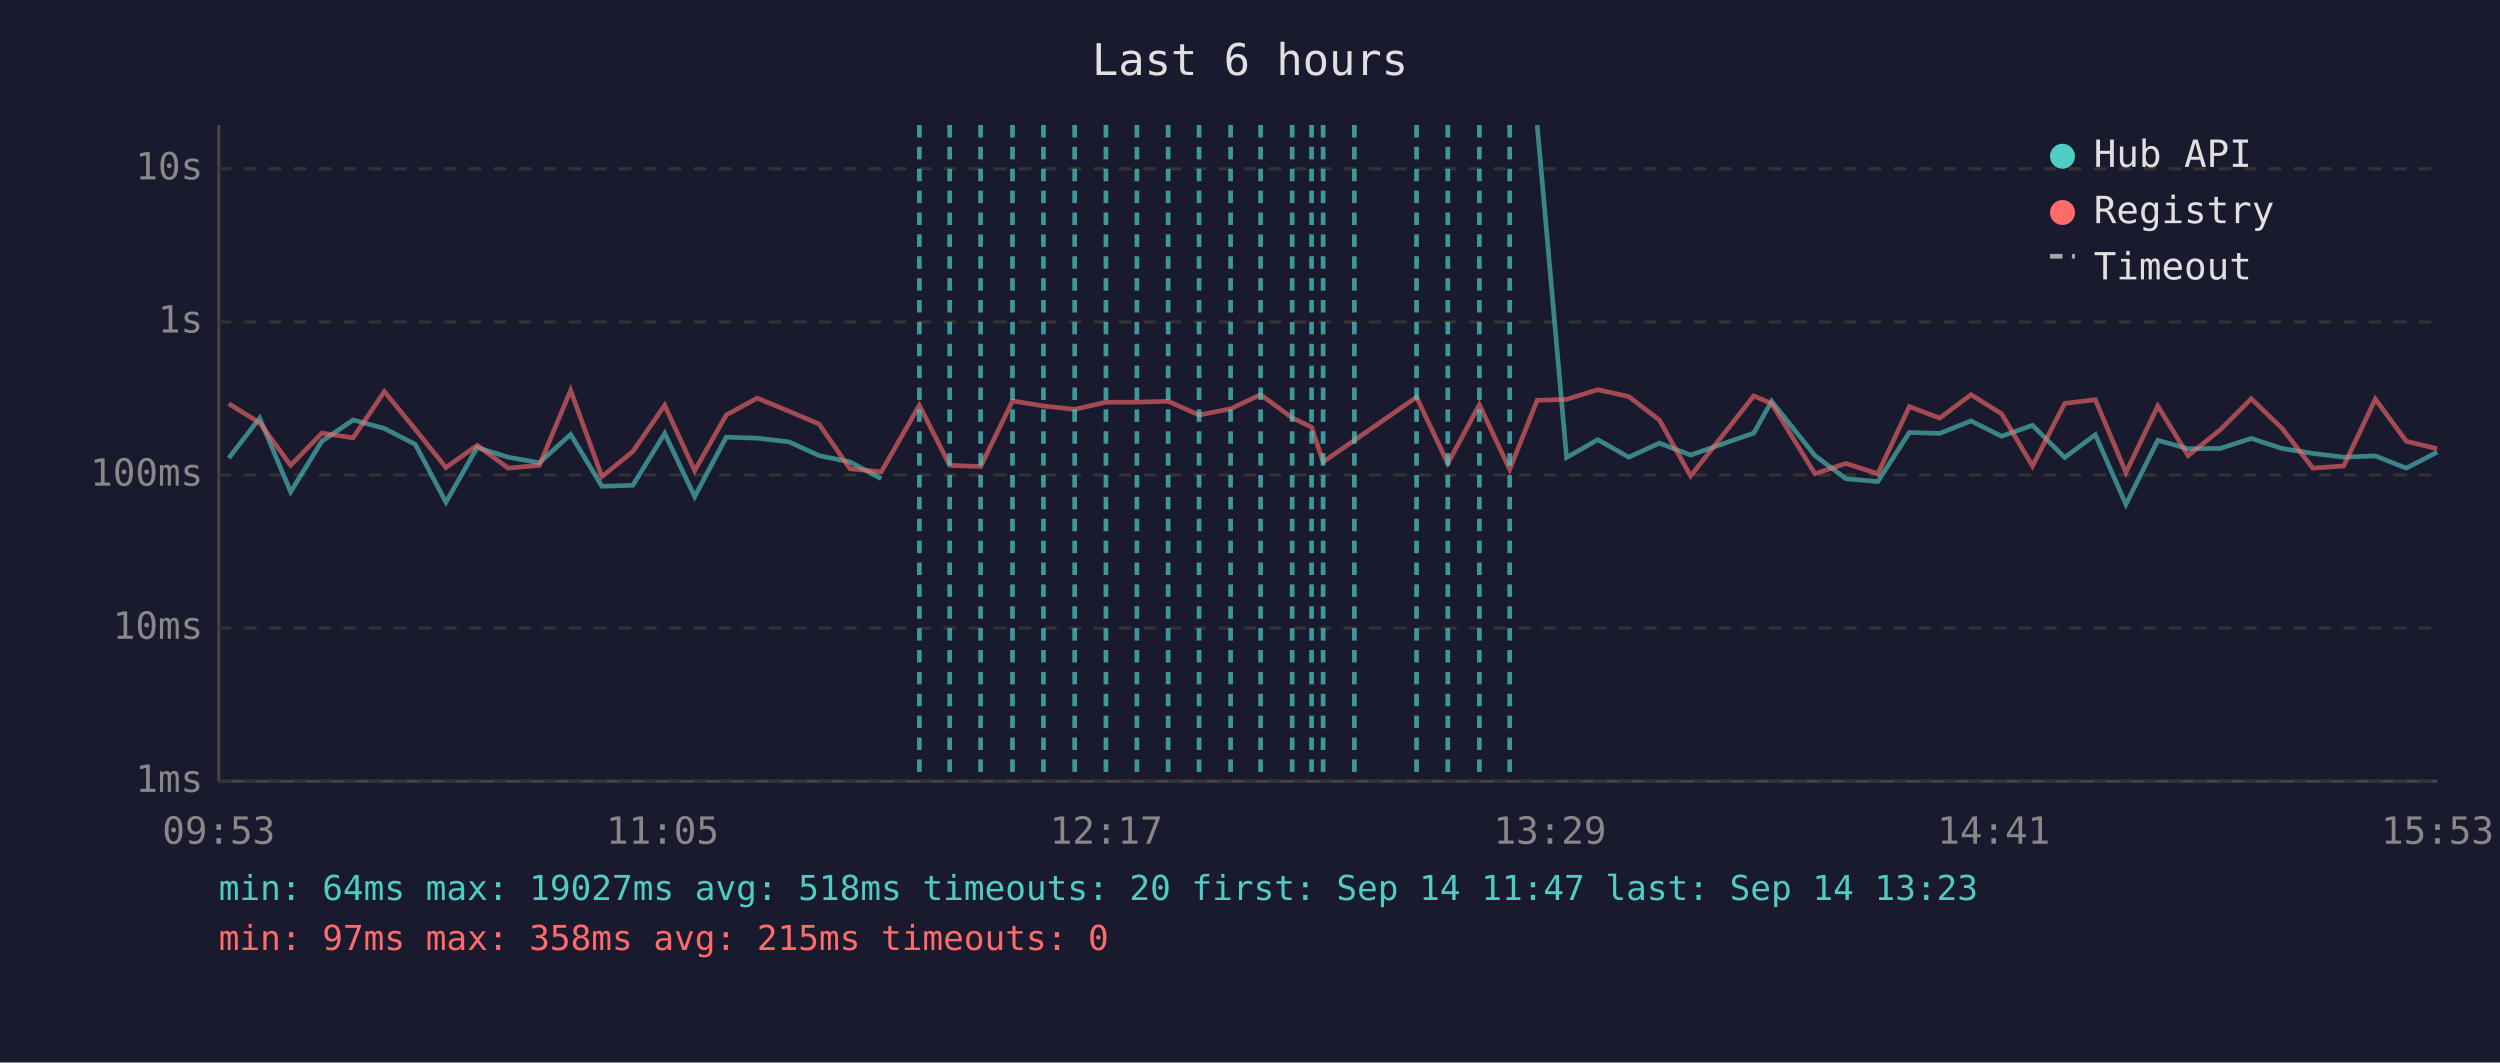
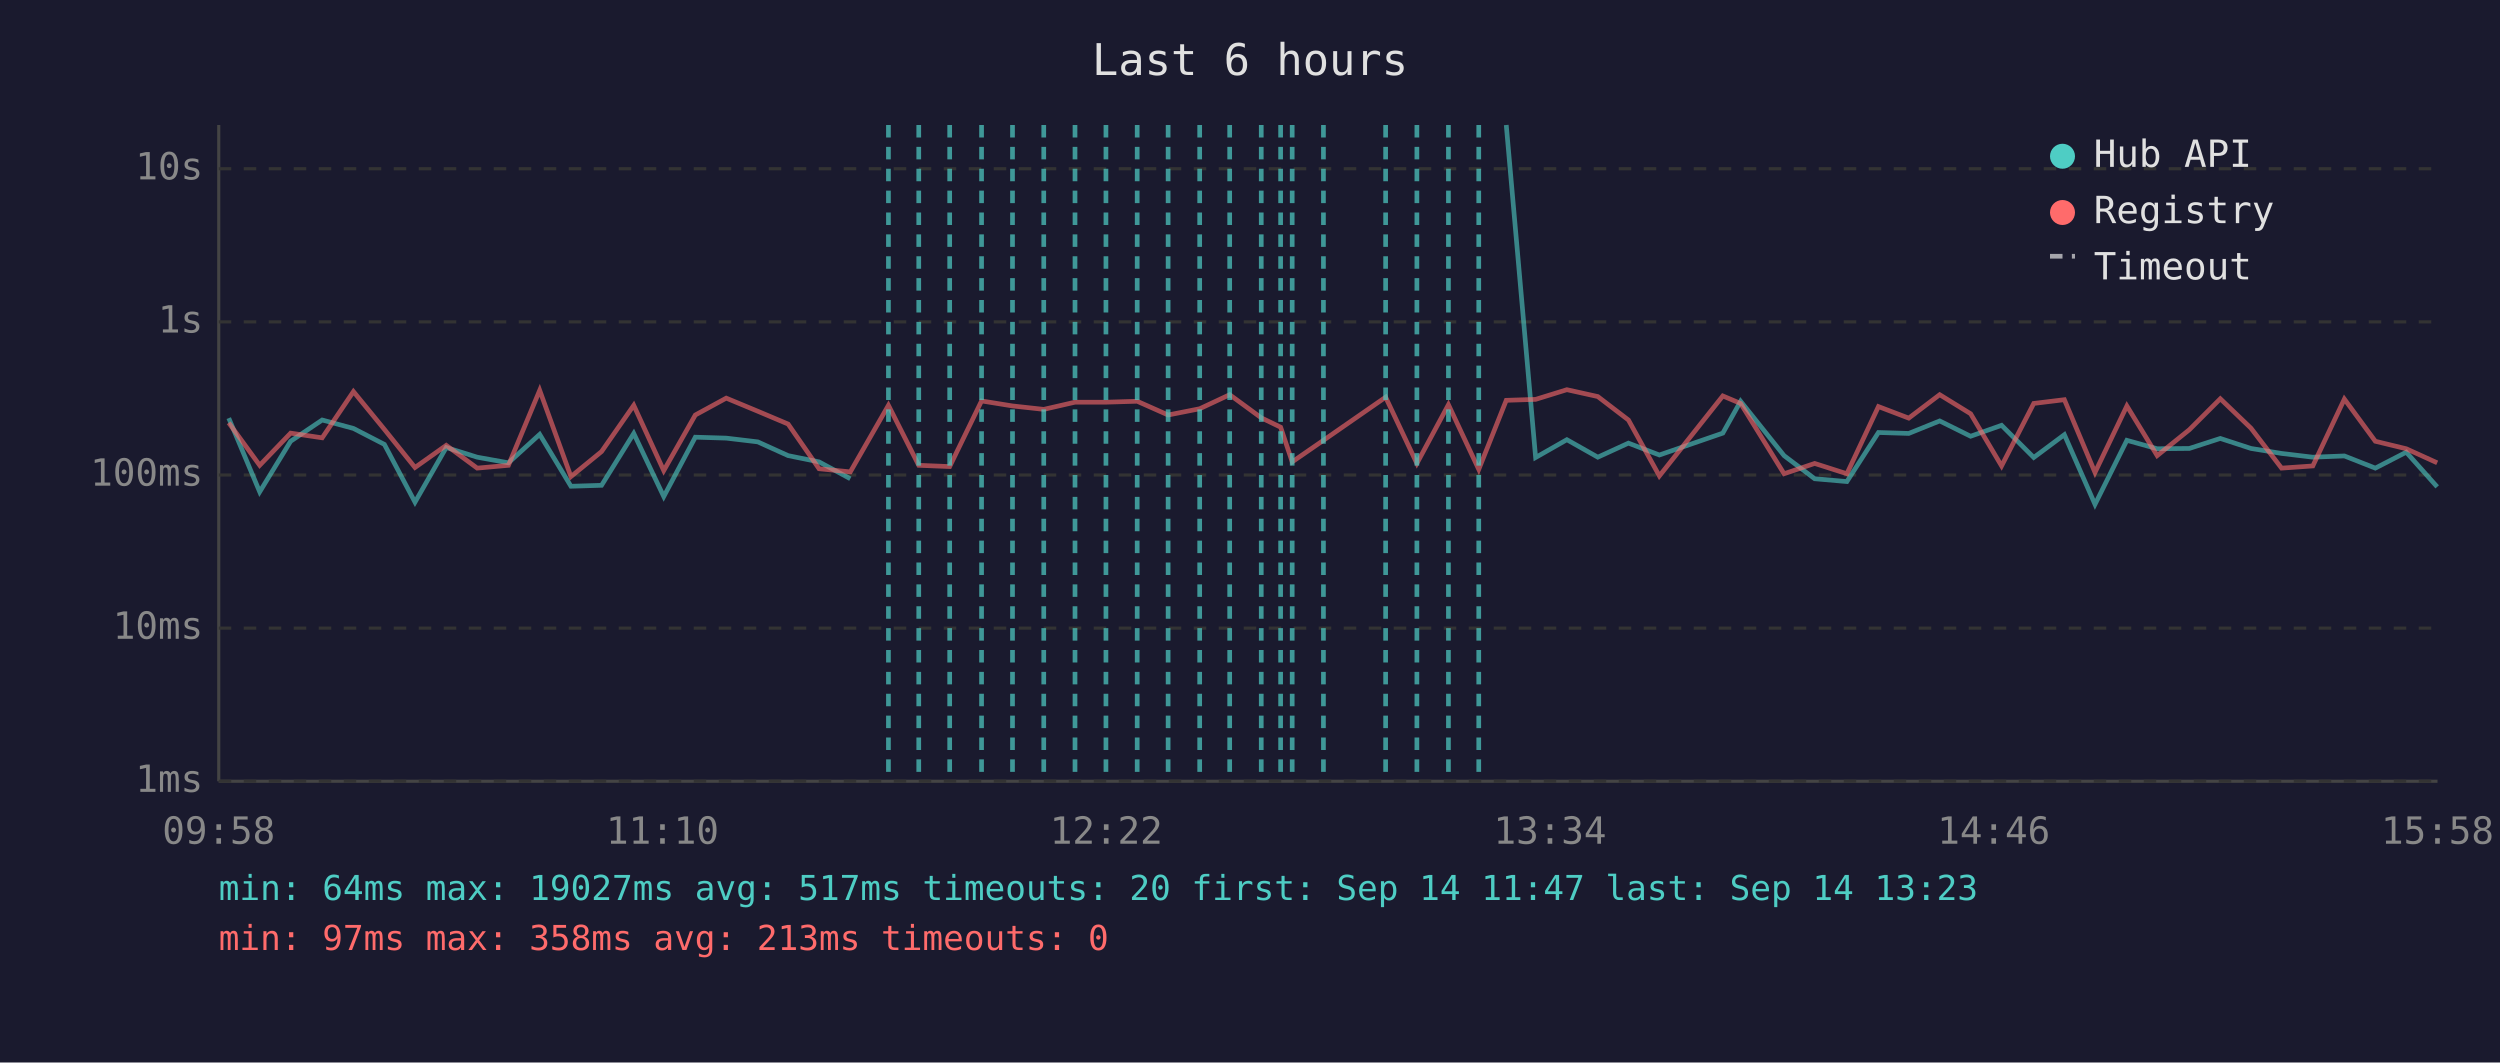
<svg xmlns="http://www.w3.org/2000/svg" viewBox="0 0 800 340" font-family="monospace" font-size="12">
  <rect width="800" height="340" fill="#1a1a2e" />
  <text x="400" y="24" fill="#e0e0e0" font-size="14" text-anchor="middle">Last 6 hours</text>
  <line x1="70" y1="40" x2="70" y2="250" stroke="#444" stroke-width="1" />
  <line x1="70" y1="250" x2="780" y2="250" stroke="#444" stroke-width="1" />
  <line x1="70" y1="250" x2="780" y2="250" stroke="#333" stroke-width="1" stroke-dasharray="4" />
  <text x="65" y="250" fill="#888" text-anchor="end" dominant-baseline="middle">1ms</text>
  <line x1="70" y1="201" x2="780" y2="201" stroke="#333" stroke-width="1" stroke-dasharray="4" />
  <text x="65" y="201" fill="#888" text-anchor="end" dominant-baseline="middle">10ms</text>
  <line x1="70" y1="152" x2="780" y2="152" stroke="#333" stroke-width="1" stroke-dasharray="4" />
  <text x="65" y="152" fill="#888" text-anchor="end" dominant-baseline="middle">100ms</text>
  <line x1="70" y1="103" x2="780" y2="103" stroke="#333" stroke-width="1" stroke-dasharray="4" />
  <text x="65" y="103" fill="#888" text-anchor="end" dominant-baseline="middle">1s</text>
  <line x1="70" y1="54" x2="780" y2="54" stroke="#333" stroke-width="1" stroke-dasharray="4" />
  <text x="65" y="54" fill="#888" text-anchor="end" dominant-baseline="middle">10s</text>
-   <text x="70" y="270" fill="#888" text-anchor="middle">09:53</text>
-   <text x="212" y="270" fill="#888" text-anchor="middle">11:05</text>
-   <text x="354" y="270" fill="#888" text-anchor="middle">12:17</text>
-   <text x="496" y="270" fill="#888" text-anchor="middle">13:29</text>
-   <text x="638" y="270" fill="#888" text-anchor="middle">14:41</text>
-   <text x="780" y="270" fill="#888" text-anchor="middle">15:53</text>
-   <polyline points="73.2,146.6 83.1,133.8 93.0,157.4 103.0,141.2 113.0,134.4 123.0,137.1 132.9,142.2 142.7,160.7 152.7,143.2 162.6,146.3 172.6,148.1 182.6,139.0 192.6,155.6 202.5,155.3 212.7,138.7 222.3,158.9 232.4,139.9 242.3,140.2 252.5,141.4 262.1,145.8 272.0,147.8 282.0,153.2" fill="none" stroke="#4ecdc4" stroke-width="1.5" opacity="0.6" />
-   <polyline points="491.9,40.0 501.3,146.4 511.3,140.7 521.2,146.3 531.0,141.8 541.0,145.6 561.2,138.6 566.9,128.4 580.8,145.8 590.7,153.2 600.9,154.1 611.0,138.4 620.7,138.7 630.7,134.7 640.5,139.6 650.4,136.1 660.7,146.4 670.5,139.1 680.3,161.4 690.5,140.9 700.2,143.6 710.5,143.5 720.4,140.3 730.2,143.5 740.1,145.1 750.0,146.3 760.1,145.9 770.0,149.8 779.9,144.7" fill="none" stroke="#4ecdc4" stroke-width="1.5" opacity="0.6" />
-   <polyline points="73.2,129.2 83.1,135.3 93.0,148.9 103.0,138.6 113.0,140.1 123.0,125.3 132.9,137.4 142.7,149.6 152.7,142.5 162.6,149.8 172.6,148.9 182.6,124.9 192.6,152.5 202.5,144.5 212.7,129.7 222.3,150.6 232.4,132.8 242.3,127.4 252.5,131.6 262.1,135.7 272.0,150.0 282.0,151.0 294.2,129.7 303.9,148.9 313.8,149.3 324.0,128.3 333.9,129.9 343.9,131.0 353.9,128.7 363.8,128.7 373.8,128.4 383.7,132.8 393.8,130.8 403.4,126.3 413.5,133.7 419.7,136.7 423.4,147.8 433.4,140.9 453.3,127.1 463.3,148.3 473.4,129.5 483.1,150.2 491.9,128.1 501.3,127.8 511.3,124.7 521.2,126.9 531.0,134.4 541.0,152.3 561.2,126.7 566.9,129.1 580.8,151.6 590.7,148.3 600.9,151.6 611.0,130.1 620.7,133.8 630.7,126.3 640.5,132.4 650.4,149.1 660.7,129.1 670.5,127.9 680.3,151.2 690.5,129.9 700.2,145.8 710.5,137.5 720.4,127.6 730.2,137.0 740.1,149.8 750.0,149.1 760.1,127.7 770.0,141.2 779.9,143.6" fill="none" stroke="#ff6b6b" stroke-width="1.5" opacity="0.6" />
-   <line x1="294.2" y1="40" x2="294.2" y2="250" stroke="#4ecdc4" stroke-width="1.5" stroke-dasharray="4,3" opacity="0.7" />
+   <text x="70" y="270" fill="#888" text-anchor="middle">09:58</text>
+   <text x="212" y="270" fill="#888" text-anchor="middle">11:10</text>
+   <text x="354" y="270" fill="#888" text-anchor="middle">12:22</text>
+   <text x="496" y="270" fill="#888" text-anchor="middle">13:34</text>
+   <text x="638" y="270" fill="#888" text-anchor="middle">14:46</text>
+   <text x="780" y="270" fill="#888" text-anchor="middle">15:58</text>
+   <polyline points="73.2,133.8 83.1,157.4 93.0,141.2 103.1,134.4 113.1,137.1 123.0,142.2 132.8,160.7 142.8,143.2 152.7,146.3 162.7,148.1 172.7,139.0 182.7,155.6 192.5,155.3 202.8,138.7 212.4,158.9 222.5,139.9 232.4,140.2 242.5,141.4 252.2,145.8 262.1,147.8 272.1,153.2" fill="none" stroke="#4ecdc4" stroke-width="1.5" opacity="0.6" />
+   <polyline points="482.0,40.0 491.4,146.4 501.4,140.7 511.3,146.3 521.1,141.8 531.0,145.6 551.3,138.6 557.0,128.4 570.9,145.8 580.7,153.2 591.0,154.1 601.1,138.4 610.8,138.7 620.7,134.7 630.6,139.6 640.5,136.1 650.8,146.4 660.6,139.1 670.4,161.4 680.6,140.9 690.3,143.6 700.6,143.5 710.5,140.3 720.3,143.5 730.1,145.1 740.1,146.3 750.2,145.9 760.1,149.8 770.0,144.7 779.9,155.8" fill="none" stroke="#4ecdc4" stroke-width="1.5" opacity="0.6" />
+   <polyline points="73.2,135.3 83.1,148.9 93.0,138.6 103.1,140.1 113.1,125.3 123.0,137.4 132.8,149.6 142.8,142.5 152.7,149.8 162.7,148.9 172.7,124.9 182.7,152.5 192.5,144.5 202.8,129.7 212.4,150.6 222.5,132.8 232.4,127.4 242.5,131.6 252.2,135.7 262.1,150.0 272.1,151.0 284.3,129.7 294.0,148.9 303.9,149.3 314.1,128.3 324.0,129.9 334.0,131.0 344.0,128.7 353.9,128.7 363.9,128.4 373.8,132.8 383.9,130.8 393.5,126.3 403.6,133.7 409.8,136.7 413.5,147.8 423.5,140.9 443.4,127.1 453.4,148.3 463.5,129.5 473.2,150.2 482.0,128.1 491.4,127.8 501.4,124.7 511.3,126.9 521.1,134.4 531.0,152.3 551.3,126.7 557.0,129.1 570.9,151.6 580.7,148.3 591.0,151.6 601.1,130.1 610.8,133.8 620.7,126.3 630.6,132.4 640.5,149.1 650.8,129.1 660.6,127.9 670.4,151.2 680.6,129.9 690.3,145.8 700.6,137.5 710.5,127.6 720.3,137.0 730.1,149.8 740.1,149.1 750.2,127.7 760.1,141.2 770.0,143.6 779.9,148.1" fill="none" stroke="#ff6b6b" stroke-width="1.5" opacity="0.6" />
+   <line x1="284.3" y1="40" x2="284.3" y2="250" stroke="#4ecdc4" stroke-width="1.5" stroke-dasharray="4,3" opacity="0.7" />
+   <line x1="294.0" y1="40" x2="294.0" y2="250" stroke="#4ecdc4" stroke-width="1.5" stroke-dasharray="4,3" opacity="0.7" />
  <line x1="303.9" y1="40" x2="303.9" y2="250" stroke="#4ecdc4" stroke-width="1.5" stroke-dasharray="4,3" opacity="0.7" />
-   <line x1="313.8" y1="40" x2="313.8" y2="250" stroke="#4ecdc4" stroke-width="1.5" stroke-dasharray="4,3" opacity="0.7" />
+   <line x1="314.1" y1="40" x2="314.1" y2="250" stroke="#4ecdc4" stroke-width="1.5" stroke-dasharray="4,3" opacity="0.7" />
  <line x1="324.0" y1="40" x2="324.0" y2="250" stroke="#4ecdc4" stroke-width="1.5" stroke-dasharray="4,3" opacity="0.7" />
-   <line x1="333.9" y1="40" x2="333.9" y2="250" stroke="#4ecdc4" stroke-width="1.5" stroke-dasharray="4,3" opacity="0.7" />
-   <line x1="343.9" y1="40" x2="343.9" y2="250" stroke="#4ecdc4" stroke-width="1.5" stroke-dasharray="4,3" opacity="0.7" />
+   <line x1="334.0" y1="40" x2="334.0" y2="250" stroke="#4ecdc4" stroke-width="1.5" stroke-dasharray="4,3" opacity="0.7" />
+   <line x1="344.0" y1="40" x2="344.0" y2="250" stroke="#4ecdc4" stroke-width="1.5" stroke-dasharray="4,3" opacity="0.7" />
  <line x1="353.9" y1="40" x2="353.9" y2="250" stroke="#4ecdc4" stroke-width="1.5" stroke-dasharray="4,3" opacity="0.7" />
-   <line x1="363.8" y1="40" x2="363.8" y2="250" stroke="#4ecdc4" stroke-width="1.5" stroke-dasharray="4,3" opacity="0.7" />
+   <line x1="363.9" y1="40" x2="363.9" y2="250" stroke="#4ecdc4" stroke-width="1.5" stroke-dasharray="4,3" opacity="0.7" />
  <line x1="373.8" y1="40" x2="373.8" y2="250" stroke="#4ecdc4" stroke-width="1.5" stroke-dasharray="4,3" opacity="0.7" />
-   <line x1="383.7" y1="40" x2="383.7" y2="250" stroke="#4ecdc4" stroke-width="1.5" stroke-dasharray="4,3" opacity="0.7" />
-   <line x1="393.8" y1="40" x2="393.8" y2="250" stroke="#4ecdc4" stroke-width="1.5" stroke-dasharray="4,3" opacity="0.7" />
-   <line x1="403.4" y1="40" x2="403.4" y2="250" stroke="#4ecdc4" stroke-width="1.5" stroke-dasharray="4,3" opacity="0.7" />
+   <line x1="383.9" y1="40" x2="383.9" y2="250" stroke="#4ecdc4" stroke-width="1.5" stroke-dasharray="4,3" opacity="0.7" />
+   <line x1="393.5" y1="40" x2="393.5" y2="250" stroke="#4ecdc4" stroke-width="1.5" stroke-dasharray="4,3" opacity="0.7" />
+   <line x1="403.6" y1="40" x2="403.6" y2="250" stroke="#4ecdc4" stroke-width="1.5" stroke-dasharray="4,3" opacity="0.7" />
+   <line x1="409.8" y1="40" x2="409.8" y2="250" stroke="#4ecdc4" stroke-width="1.5" stroke-dasharray="4,3" opacity="0.7" />
  <line x1="413.5" y1="40" x2="413.5" y2="250" stroke="#4ecdc4" stroke-width="1.5" stroke-dasharray="4,3" opacity="0.7" />
-   <line x1="419.7" y1="40" x2="419.7" y2="250" stroke="#4ecdc4" stroke-width="1.5" stroke-dasharray="4,3" opacity="0.7" />
-   <line x1="423.4" y1="40" x2="423.4" y2="250" stroke="#4ecdc4" stroke-width="1.5" stroke-dasharray="4,3" opacity="0.7" />
-   <line x1="433.4" y1="40" x2="433.4" y2="250" stroke="#4ecdc4" stroke-width="1.5" stroke-dasharray="4,3" opacity="0.7" />
-   <line x1="453.3" y1="40" x2="453.3" y2="250" stroke="#4ecdc4" stroke-width="1.5" stroke-dasharray="4,3" opacity="0.7" />
-   <line x1="463.3" y1="40" x2="463.3" y2="250" stroke="#4ecdc4" stroke-width="1.5" stroke-dasharray="4,3" opacity="0.7" />
-   <line x1="473.4" y1="40" x2="473.4" y2="250" stroke="#4ecdc4" stroke-width="1.5" stroke-dasharray="4,3" opacity="0.7" />
-   <line x1="483.1" y1="40" x2="483.1" y2="250" stroke="#4ecdc4" stroke-width="1.5" stroke-dasharray="4,3" opacity="0.7" />
+   <line x1="423.5" y1="40" x2="423.5" y2="250" stroke="#4ecdc4" stroke-width="1.5" stroke-dasharray="4,3" opacity="0.7" />
+   <line x1="443.4" y1="40" x2="443.4" y2="250" stroke="#4ecdc4" stroke-width="1.5" stroke-dasharray="4,3" opacity="0.7" />
+   <line x1="453.4" y1="40" x2="453.4" y2="250" stroke="#4ecdc4" stroke-width="1.5" stroke-dasharray="4,3" opacity="0.7" />
+   <line x1="463.5" y1="40" x2="463.5" y2="250" stroke="#4ecdc4" stroke-width="1.5" stroke-dasharray="4,3" opacity="0.7" />
+   <line x1="473.2" y1="40" x2="473.2" y2="250" stroke="#4ecdc4" stroke-width="1.5" stroke-dasharray="4,3" opacity="0.7" />
  <circle cx="660" cy="50" r="4" fill="#4ecdc4" />
  <text x="670" y="50" fill="#e0e0e0" dominant-baseline="middle">Hub API</text>
  <circle cx="660" cy="68" r="4" fill="#ff6b6b" />
  <text x="670" y="68" fill="#e0e0e0" dominant-baseline="middle">Registry</text>
  <line x1="656" y1="82" x2="664" y2="82" stroke="#e0e0e0" stroke-width="1.5" stroke-dasharray="4,3" opacity="0.7" />
  <text x="670" y="86" fill="#e0e0e0" dominant-baseline="middle">Timeout</text>
-   <text x="70" y="288" fill="#4ecdc4" font-size="11">min: 64ms  max: 19027ms  avg: 518ms  timeouts: 20  first: Sep 14 11:47  last: Sep 14 13:23</text>
-   <text x="70" y="304" fill="#ff6b6b" font-size="11">min: 97ms  max: 358ms  avg: 215ms  timeouts: 0</text>
+   <text x="70" y="288" fill="#4ecdc4" font-size="11">min: 64ms  max: 19027ms  avg: 517ms  timeouts: 20  first: Sep 14 11:47  last: Sep 14 13:23</text>
+   <text x="70" y="304" fill="#ff6b6b" font-size="11">min: 97ms  max: 358ms  avg: 213ms  timeouts: 0</text>
</svg>
